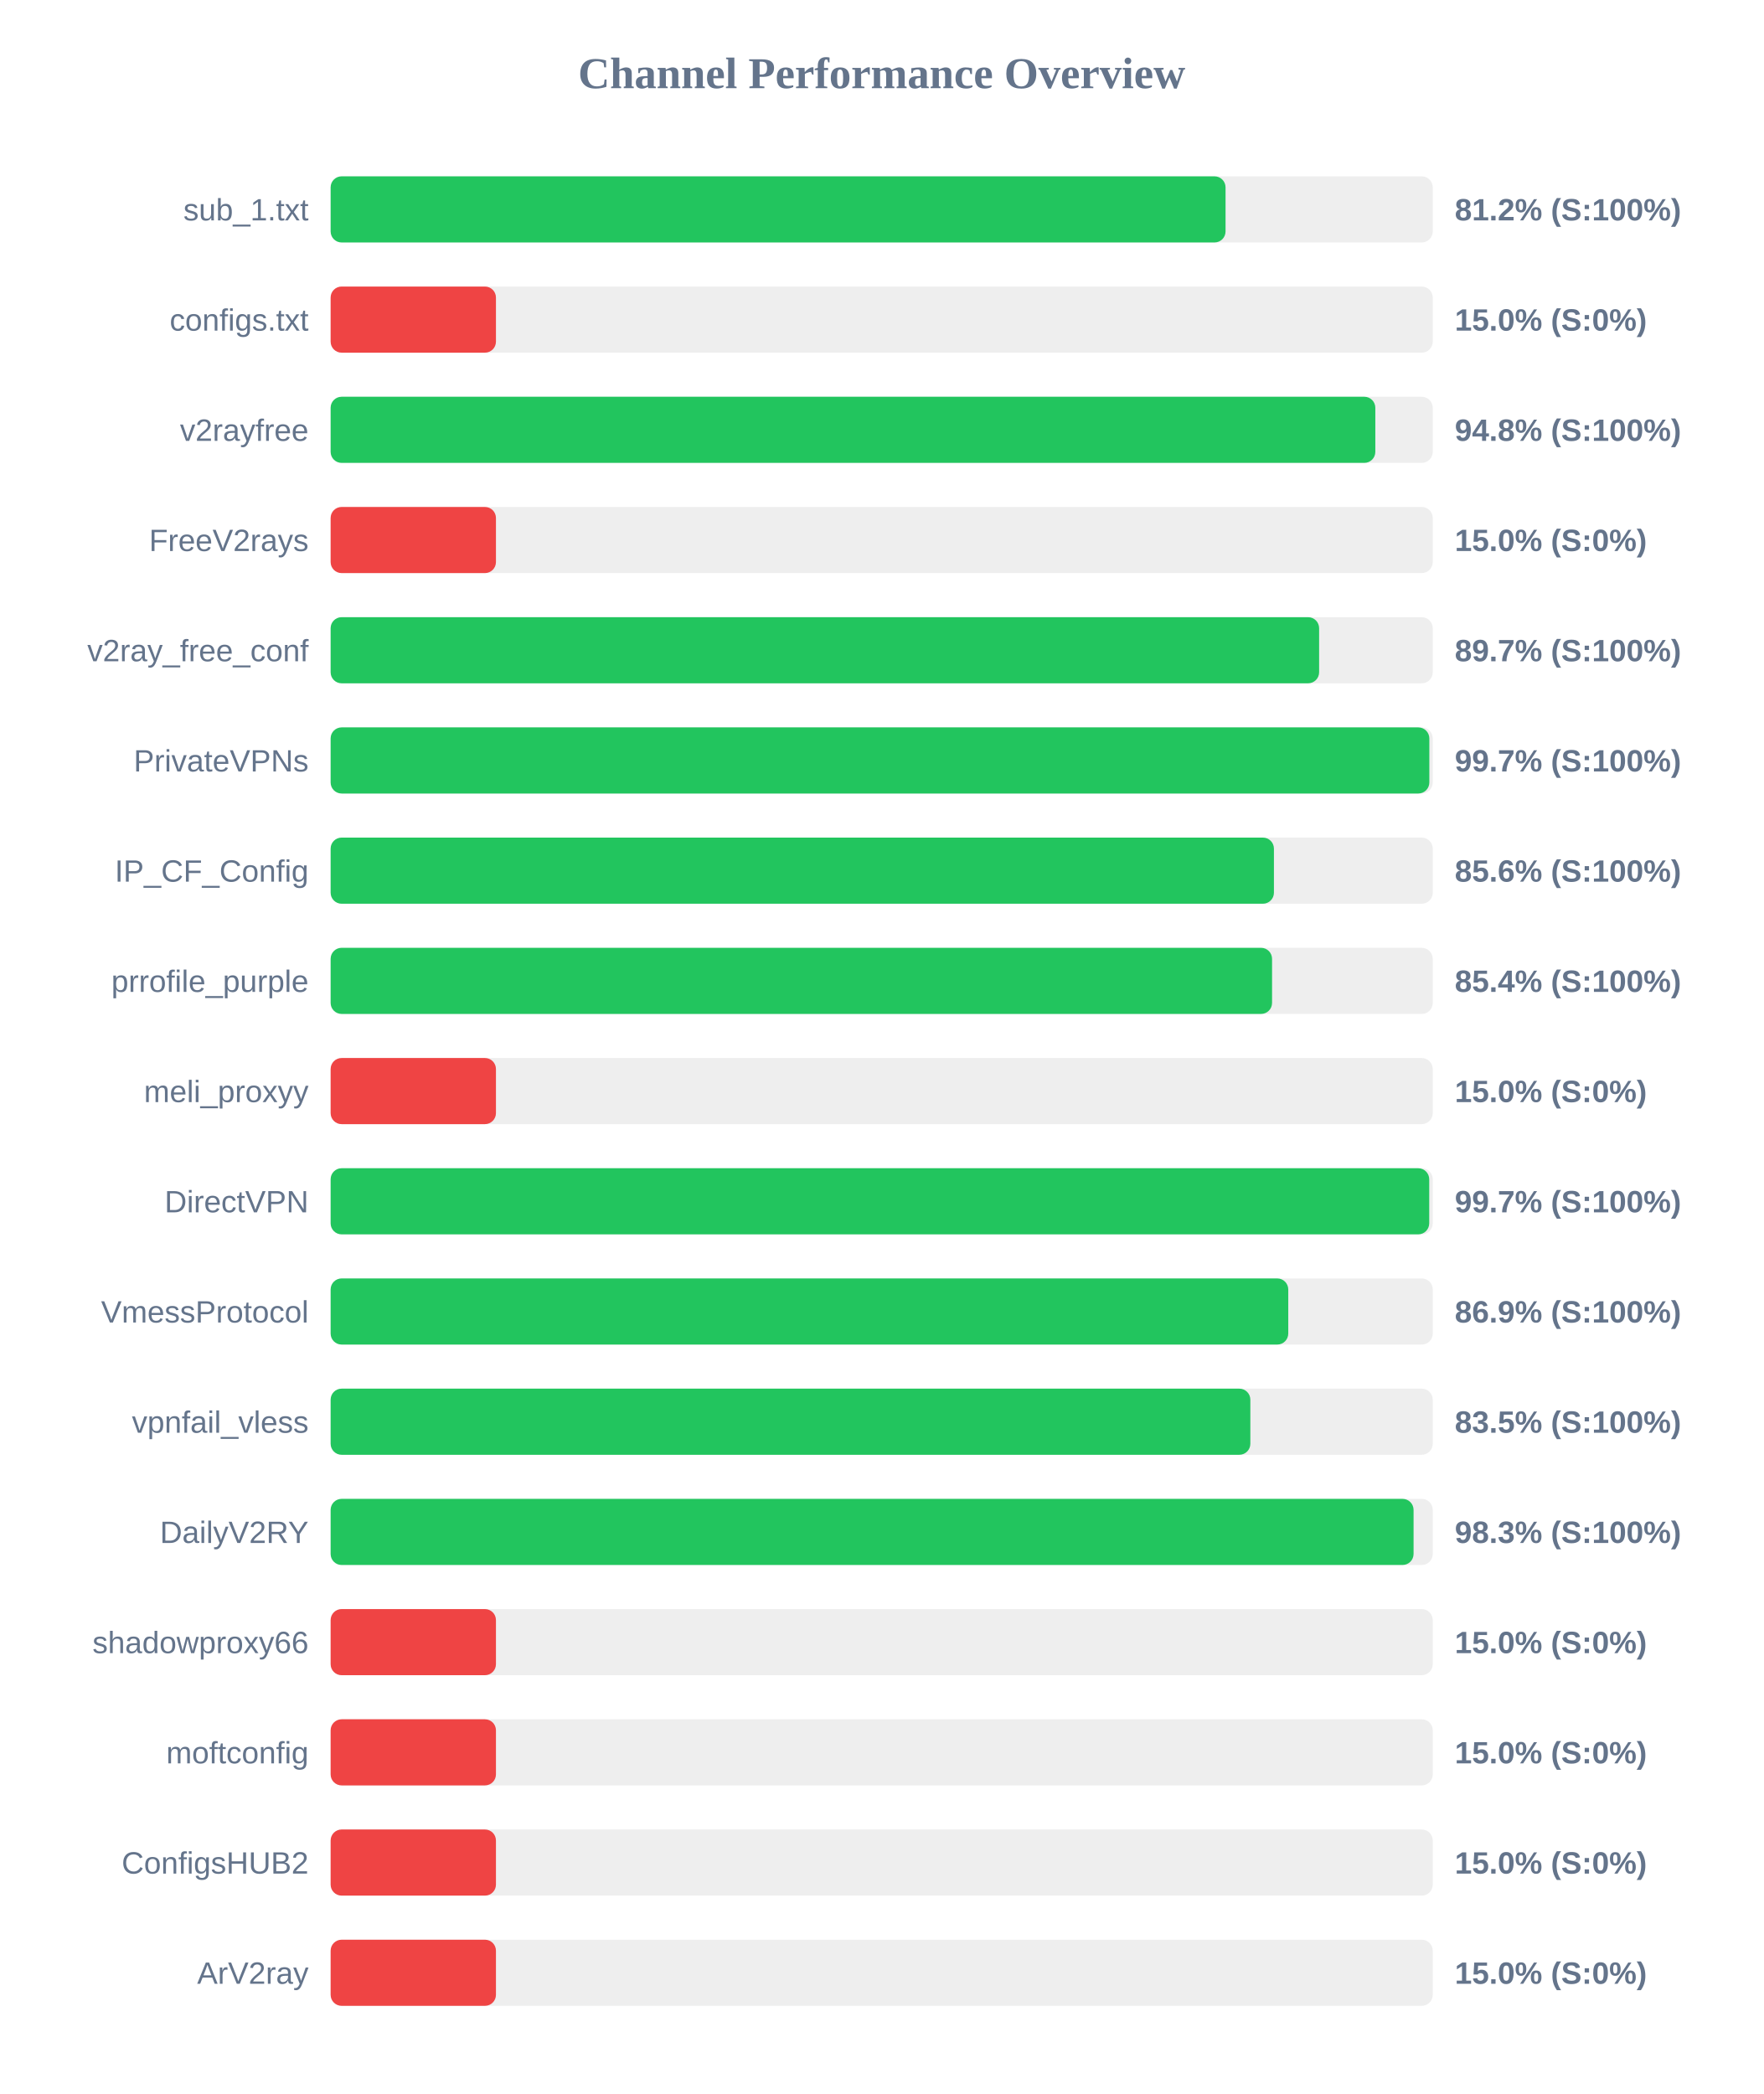
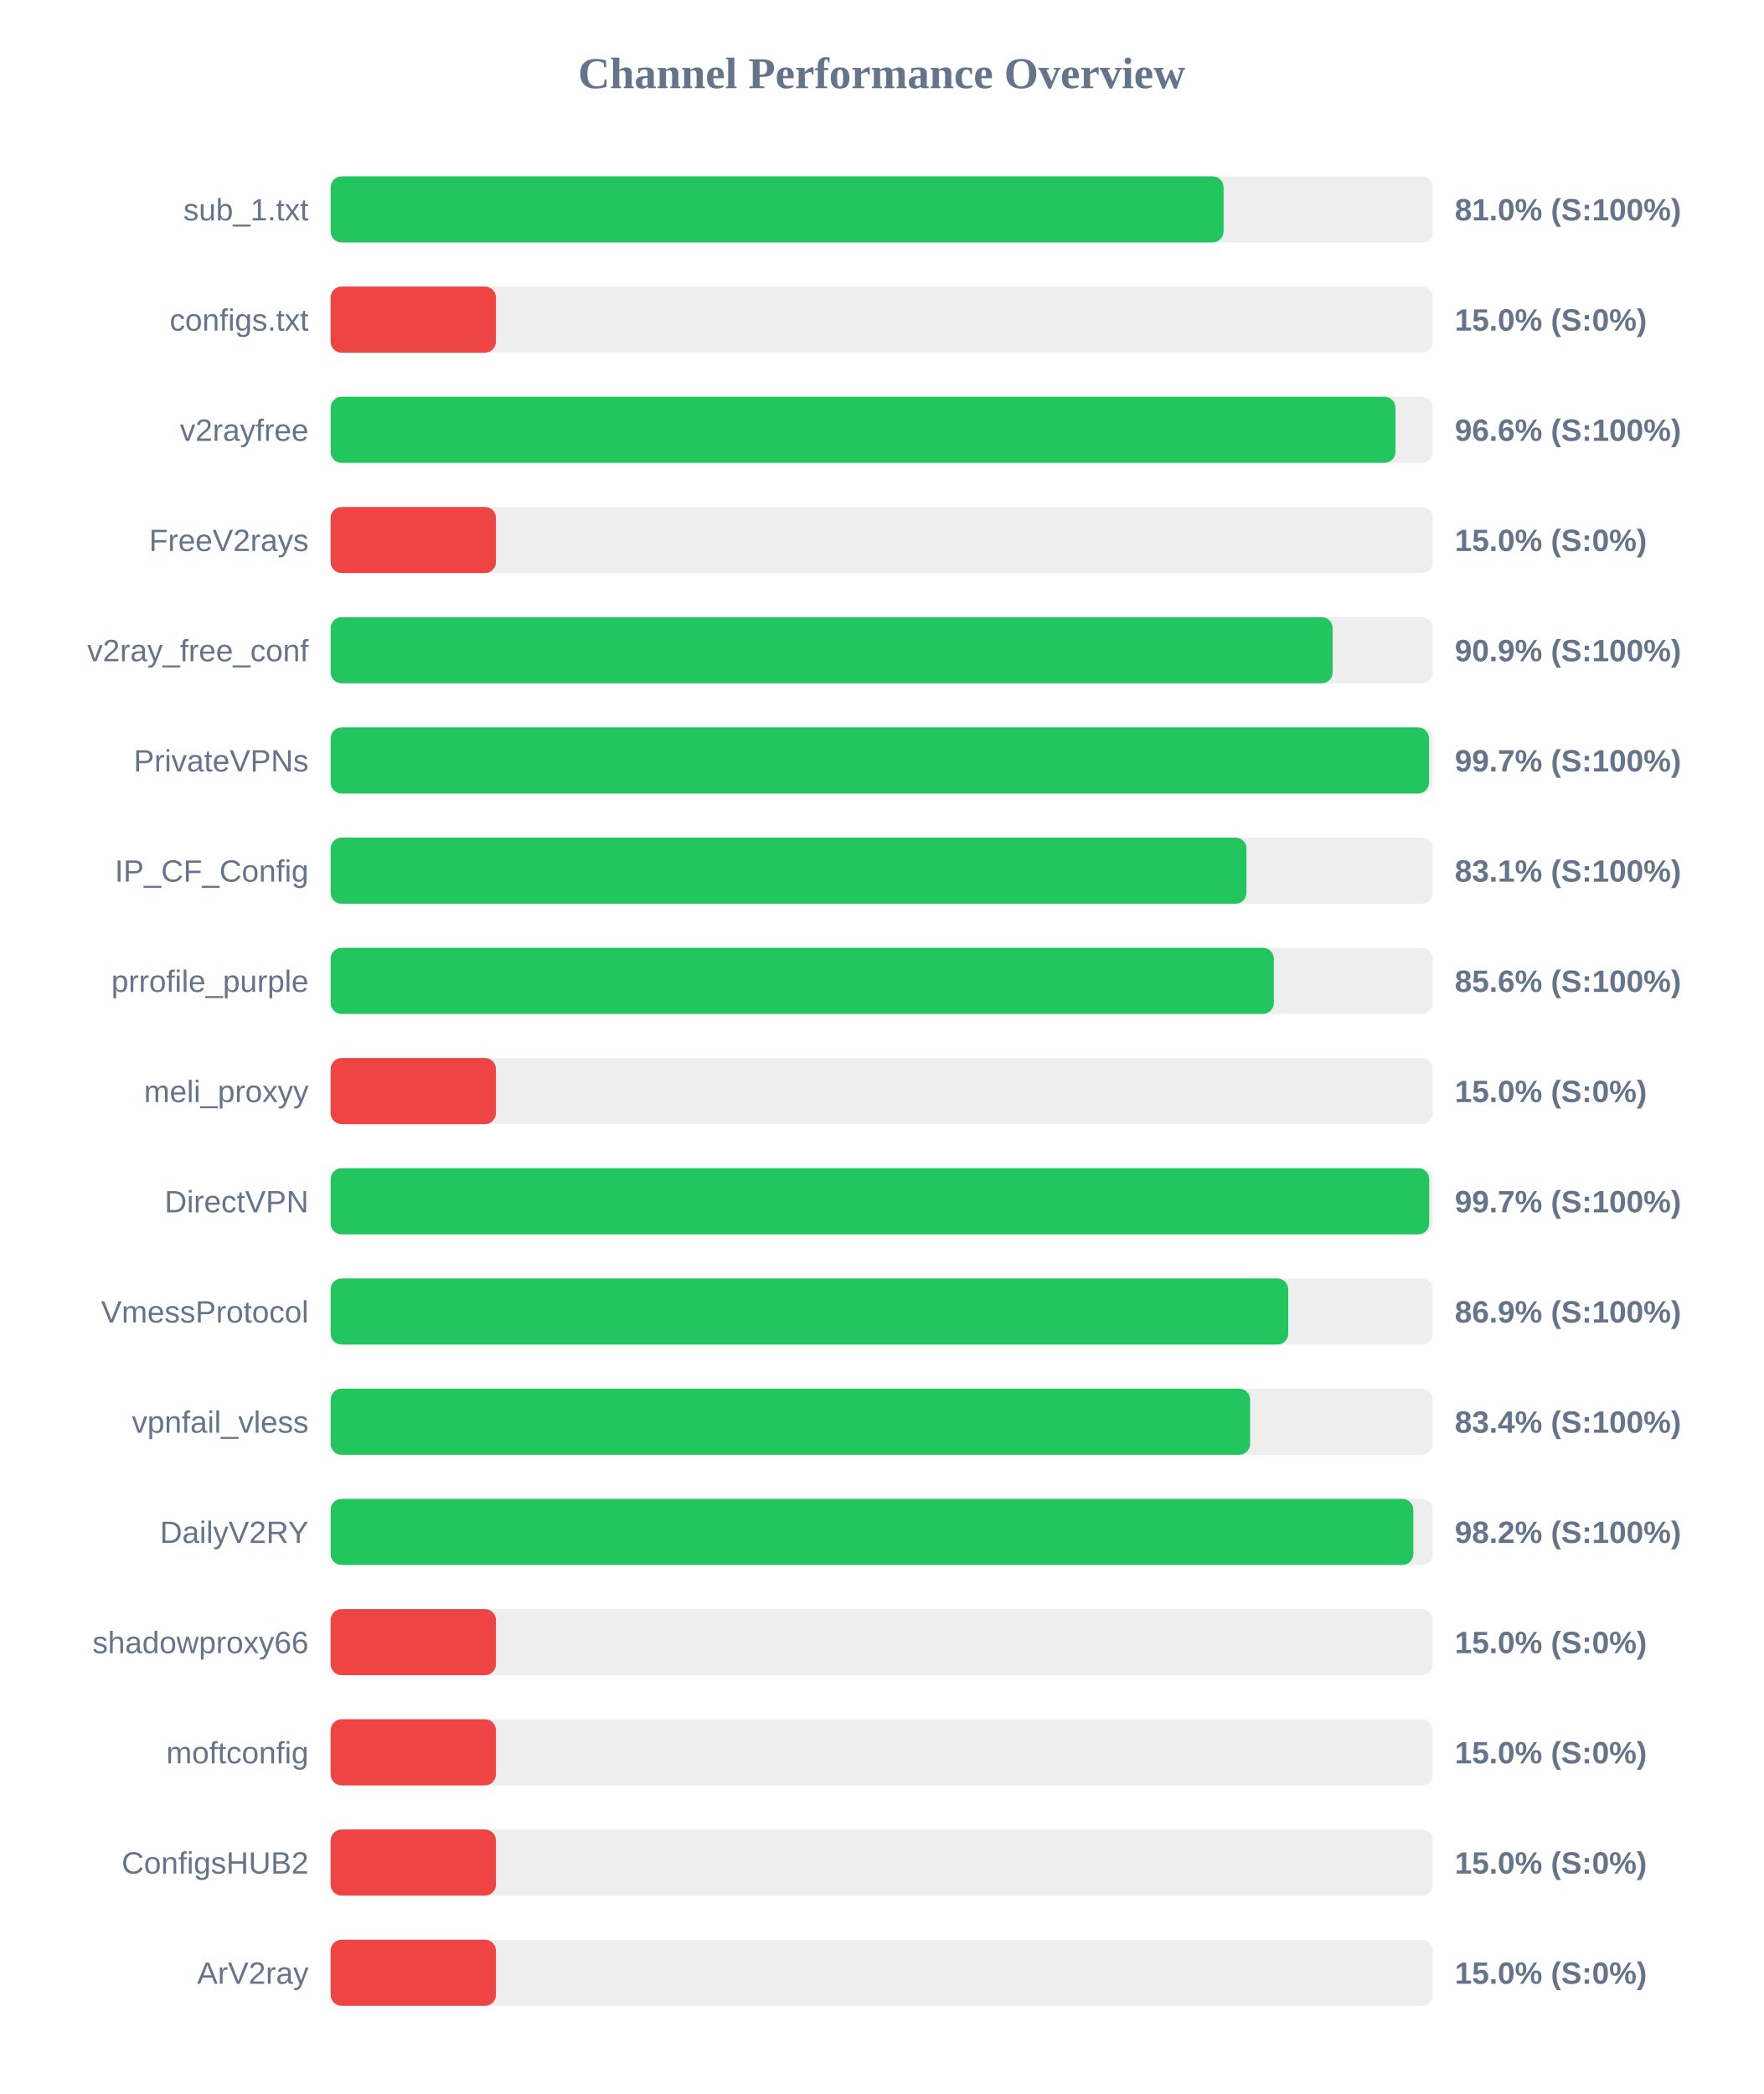
<svg xmlns="http://www.w3.org/2000/svg" width="800" height="950" version="1.1">
  <style>
        .row { font: 14px Arial; fill: #64748b; }
        .score { font: bold 14px Arial; fill: #64748b; }
    </style>
  <text x="400" y="40" text-anchor="middle" font-size="20px" font-weight="bold" fill="#64748b">Channel Performance Overview</text>
  <rect x="150" y="80" width="500" height="30" fill="#eee" rx="5" />
-   <rect x="150" y="80" width="406.0" height="30" fill="#22c55e" rx="5" />
+   <rect x="150" y="80" width="405.1" height="30" fill="#22c55e" rx="5" />
  <text x="140" y="100" text-anchor="end" class="row">sub_1.txt</text>
-   <text x="660" y="100" text-anchor="start" class="score">81.2% (S:100%)</text>
+   <text x="660" y="100" text-anchor="start" class="score">81.0% (S:100%)</text>
  <rect x="150" y="130" width="500" height="30" fill="#eee" rx="5" />
  <rect x="150" y="130" width="75.0" height="30" fill="#ef4444" rx="5" />
  <text x="140" y="150" text-anchor="end" class="row">configs.txt</text>
  <text x="660" y="150" text-anchor="start" class="score">15.0% (S:0%)</text>
  <rect x="150" y="180" width="500" height="30" fill="#eee" rx="5" />
-   <rect x="150" y="180" width="473.95" height="30" fill="#22c55e" rx="5" />
+   <rect x="150" y="180" width="483.1" height="30" fill="#22c55e" rx="5" />
  <text x="140" y="200" text-anchor="end" class="row">v2rayfree</text>
-   <text x="660" y="200" text-anchor="start" class="score">94.8% (S:100%)</text>
+   <text x="660" y="200" text-anchor="start" class="score">96.6% (S:100%)</text>
  <rect x="150" y="230" width="500" height="30" fill="#eee" rx="5" />
  <rect x="150" y="230" width="75.0" height="30" fill="#ef4444" rx="5" />
  <text x="140" y="250" text-anchor="end" class="row">FreeV2rays</text>
  <text x="660" y="250" text-anchor="start" class="score">15.0% (S:0%)</text>
  <rect x="150" y="280" width="500" height="30" fill="#eee" rx="5" />
-   <rect x="150" y="280" width="448.45" height="30" fill="#22c55e" rx="5" />
+   <rect x="150" y="280" width="454.6" height="30" fill="#22c55e" rx="5" />
  <text x="140" y="300" text-anchor="end" class="row">v2ray_free_conf</text>
-   <text x="660" y="300" text-anchor="start" class="score">89.7% (S:100%)</text>
+   <text x="660" y="300" text-anchor="start" class="score">90.9% (S:100%)</text>
  <rect x="150" y="330" width="500" height="30" fill="#eee" rx="5" />
-   <rect x="150" y="330" width="498.45" height="30" fill="#22c55e" rx="5" />
+   <rect x="150" y="330" width="498.3" height="30" fill="#22c55e" rx="5" />
  <text x="140" y="350" text-anchor="end" class="row">PrivateVPNs</text>
  <text x="660" y="350" text-anchor="start" class="score">99.7% (S:100%)</text>
  <rect x="150" y="380" width="500" height="30" fill="#eee" rx="5" />
-   <rect x="150" y="380" width="427.95" height="30" fill="#22c55e" rx="5" />
+   <rect x="150" y="380" width="415.5" height="30" fill="#22c55e" rx="5" />
  <text x="140" y="400" text-anchor="end" class="row">IP_CF_Config</text>
-   <text x="660" y="400" text-anchor="start" class="score">85.6% (S:100%)</text>
+   <text x="660" y="400" text-anchor="start" class="score">83.1% (S:100%)</text>
  <rect x="150" y="430" width="500" height="30" fill="#eee" rx="5" />
-   <rect x="150" y="430" width="427.1" height="30" fill="#22c55e" rx="5" />
+   <rect x="150" y="430" width="427.9" height="30" fill="#22c55e" rx="5" />
  <text x="140" y="450" text-anchor="end" class="row">prrofile_purple</text>
-   <text x="660" y="450" text-anchor="start" class="score">85.4% (S:100%)</text>
+   <text x="660" y="450" text-anchor="start" class="score">85.6% (S:100%)</text>
  <rect x="150" y="480" width="500" height="30" fill="#eee" rx="5" />
  <rect x="150" y="480" width="75.0" height="30" fill="#ef4444" rx="5" />
  <text x="140" y="500" text-anchor="end" class="row">meli_proxyy</text>
  <text x="660" y="500" text-anchor="start" class="score">15.0% (S:0%)</text>
  <rect x="150" y="530" width="500" height="30" fill="#eee" rx="5" />
  <rect x="150" y="530" width="498.4" height="30" fill="#22c55e" rx="5" />
  <text x="140" y="550" text-anchor="end" class="row">DirectVPN</text>
  <text x="660" y="550" text-anchor="start" class="score">99.7% (S:100%)</text>
  <rect x="150" y="580" width="500" height="30" fill="#eee" rx="5" />
  <rect x="150" y="580" width="434.45" height="30" fill="#22c55e" rx="5" />
  <text x="140" y="600" text-anchor="end" class="row">VmessProtocol</text>
  <text x="660" y="600" text-anchor="start" class="score">86.9% (S:100%)</text>
  <rect x="150" y="630" width="500" height="30" fill="#eee" rx="5" />
-   <rect x="150" y="630" width="417.25" height="30" fill="#22c55e" rx="5" />
+   <rect x="150" y="630" width="417.15" height="30" fill="#22c55e" rx="5" />
  <text x="140" y="650" text-anchor="end" class="row">vpnfail_vless</text>
-   <text x="660" y="650" text-anchor="start" class="score">83.5% (S:100%)</text>
+   <text x="660" y="650" text-anchor="start" class="score">83.4% (S:100%)</text>
  <rect x="150" y="680" width="500" height="30" fill="#eee" rx="5" />
-   <rect x="150" y="680" width="491.3" height="30" fill="#22c55e" rx="5" />
+   <rect x="150" y="680" width="491.2" height="30" fill="#22c55e" rx="5" />
  <text x="140" y="700" text-anchor="end" class="row">DailyV2RY</text>
-   <text x="660" y="700" text-anchor="start" class="score">98.3% (S:100%)</text>
+   <text x="660" y="700" text-anchor="start" class="score">98.2% (S:100%)</text>
  <rect x="150" y="730" width="500" height="30" fill="#eee" rx="5" />
  <rect x="150" y="730" width="75.0" height="30" fill="#ef4444" rx="5" />
  <text x="140" y="750" text-anchor="end" class="row">shadowproxy66</text>
  <text x="660" y="750" text-anchor="start" class="score">15.0% (S:0%)</text>
  <rect x="150" y="780" width="500" height="30" fill="#eee" rx="5" />
  <rect x="150" y="780" width="75.0" height="30" fill="#ef4444" rx="5" />
  <text x="140" y="800" text-anchor="end" class="row">moftconfig</text>
  <text x="660" y="800" text-anchor="start" class="score">15.0% (S:0%)</text>
  <rect x="150" y="830" width="500" height="30" fill="#eee" rx="5" />
  <rect x="150" y="830" width="75.0" height="30" fill="#ef4444" rx="5" />
  <text x="140" y="850" text-anchor="end" class="row">ConfigsHUB2</text>
  <text x="660" y="850" text-anchor="start" class="score">15.0% (S:0%)</text>
  <rect x="150" y="880" width="500" height="30" fill="#eee" rx="5" />
  <rect x="150" y="880" width="75.0" height="30" fill="#ef4444" rx="5" />
  <text x="140" y="900" text-anchor="end" class="row">ArV2ray</text>
  <text x="660" y="900" text-anchor="start" class="score">15.0% (S:0%)</text>
</svg>
